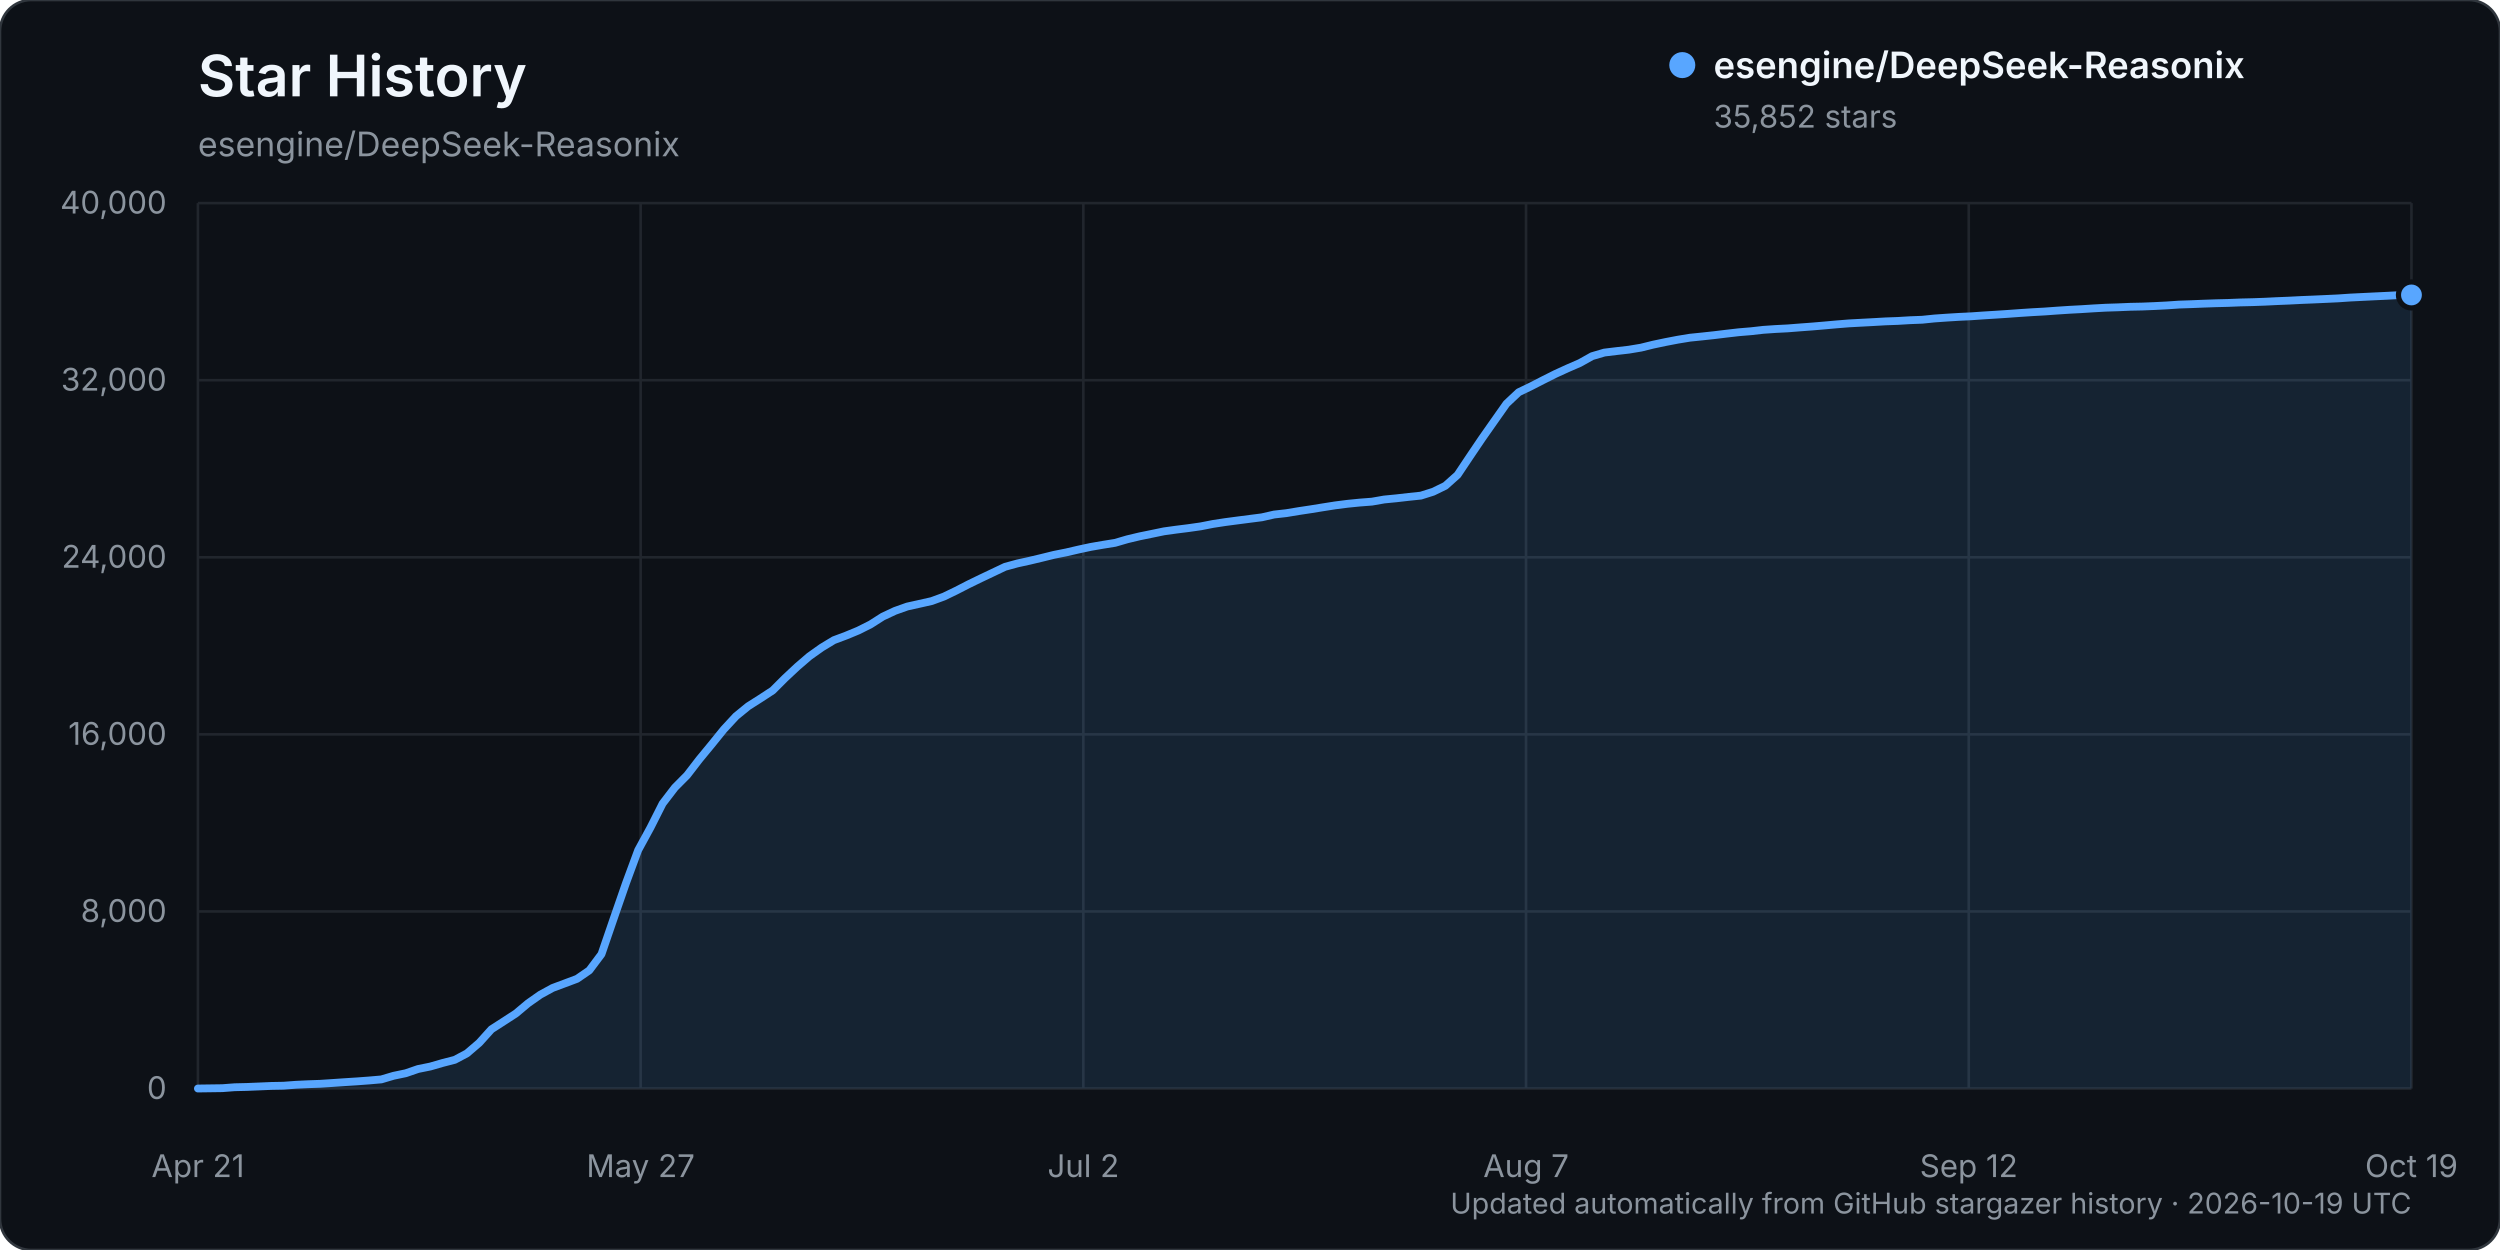
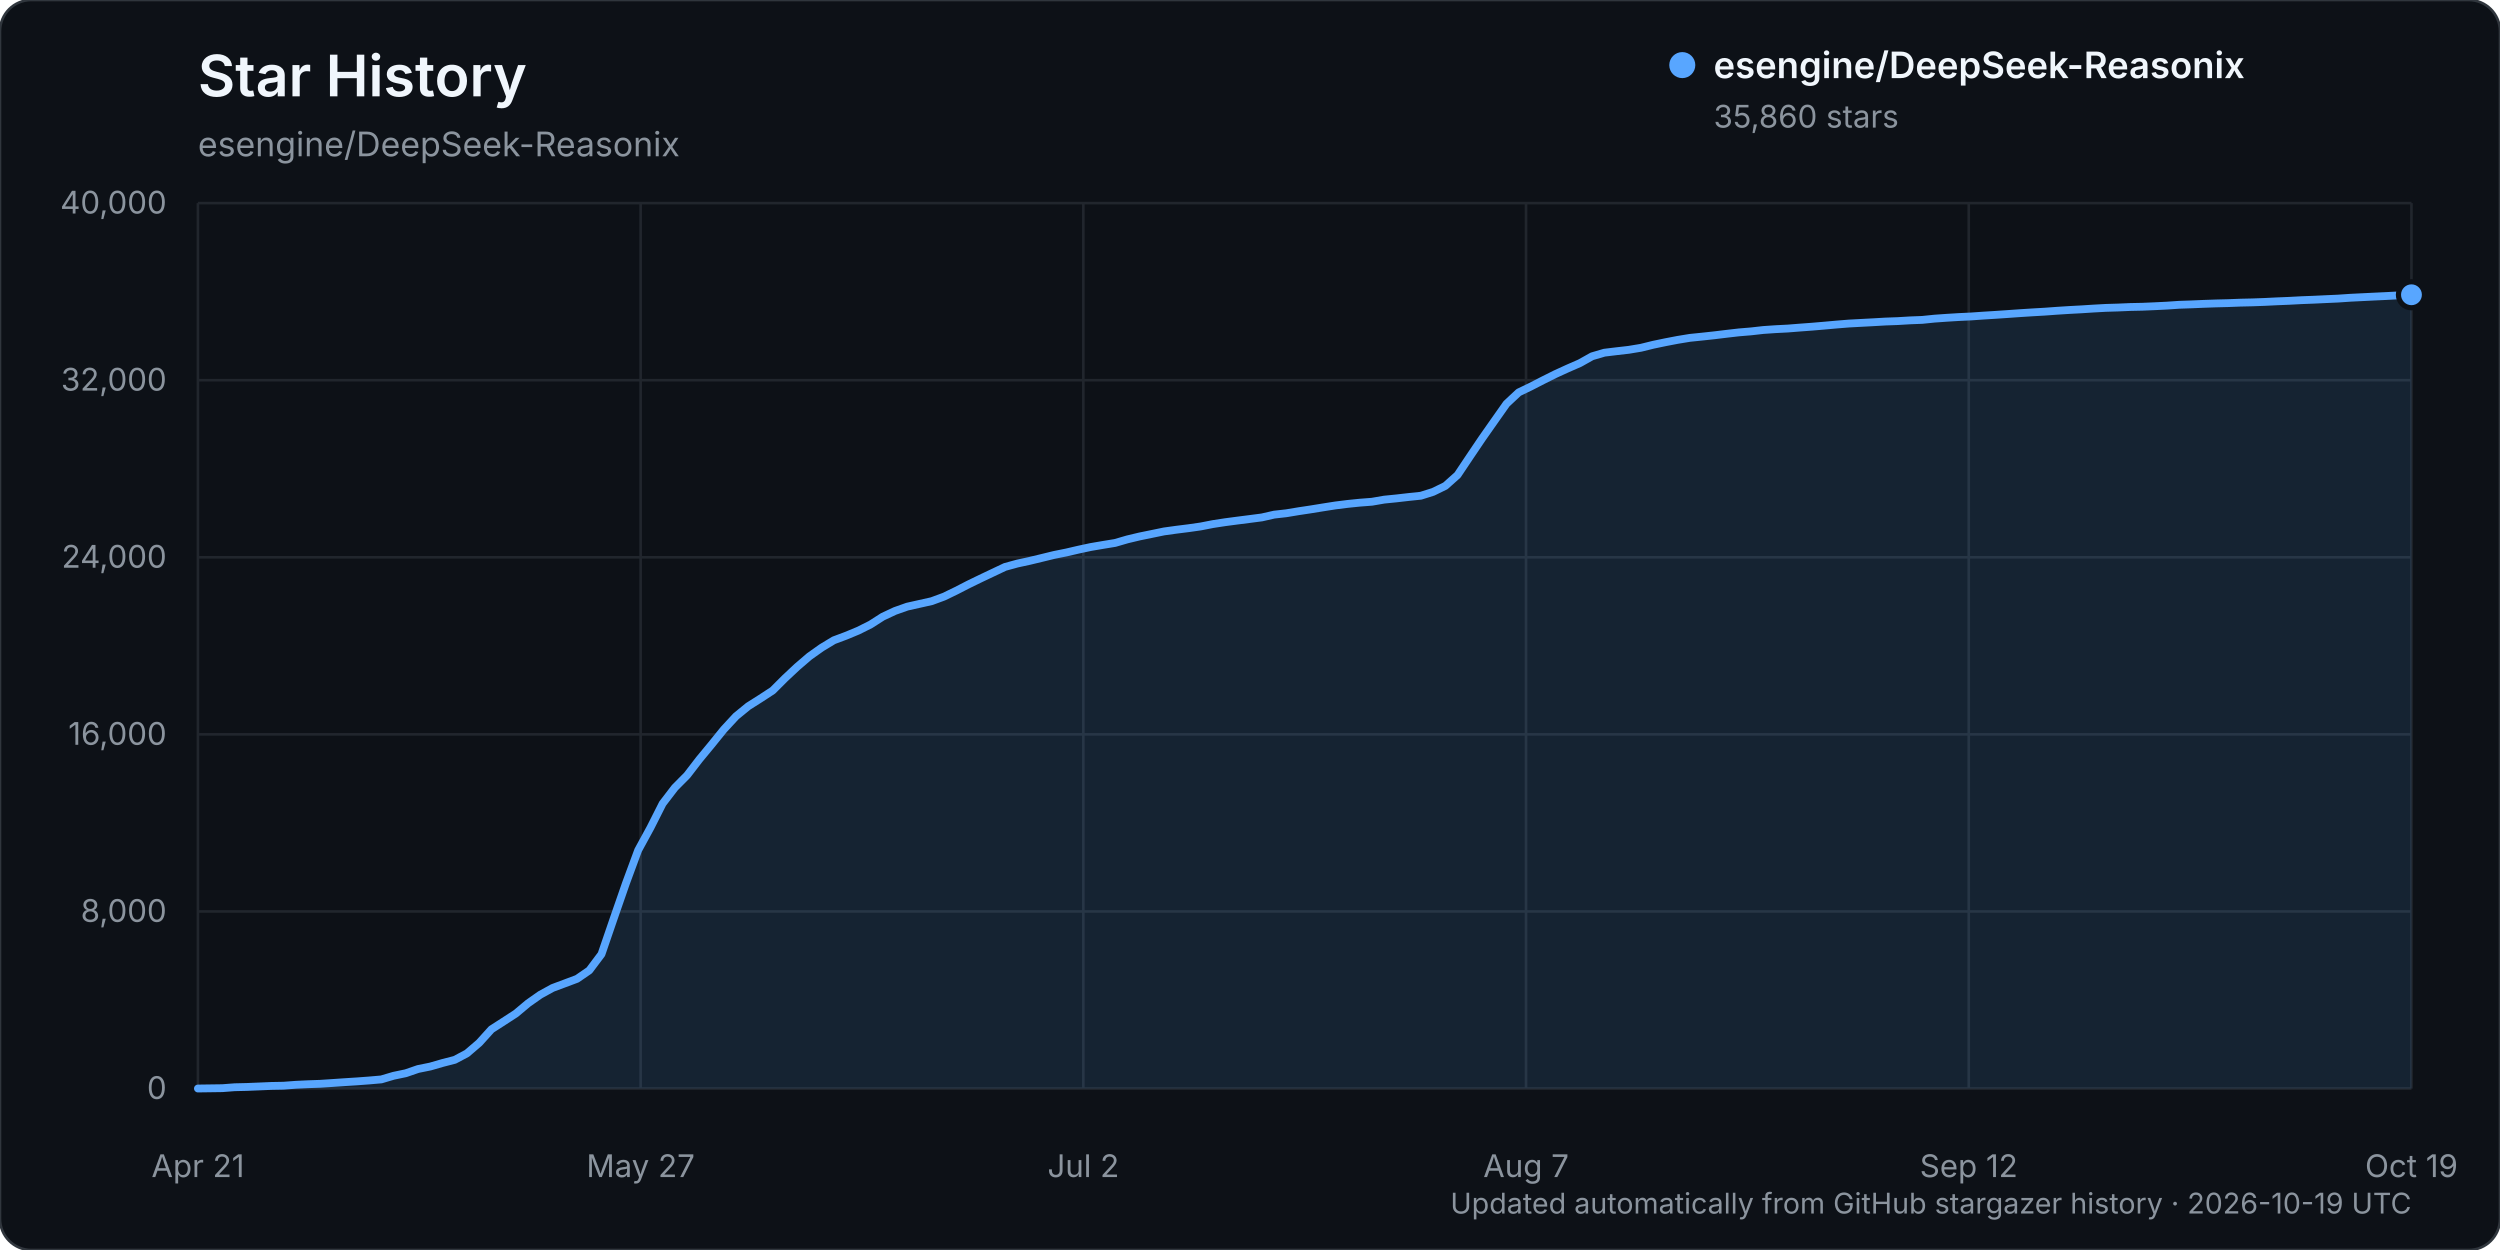
<svg xmlns="http://www.w3.org/2000/svg" width="960" height="480" viewBox="0 0 960 480" role="img" aria-labelledby="title description">
  <rect width="960" height="480" rx="12" fill="#0d1117" stroke="#30363d" />
  <text x="76" y="37" fill="#f0f6fc" font-family="-apple-system, BlinkMacSystemFont, 'Segoe UI', sans-serif" font-size="22" font-weight="600">Star History</text>
  <text x="76" y="60" fill="#8b949e" font-family="-apple-system, BlinkMacSystemFont, 'Segoe UI', sans-serif" font-size="13">esengine/DeepSeek-Reasonix</text>
  <g font-family="-apple-system, BlinkMacSystemFont, 'Segoe UI', sans-serif">
    <line x1="76" y1="418.00" x2="926" y2="418.00" stroke="#21262d" stroke-width="1" />
    <text x="64" y="422.00" text-anchor="end" fill="#8b949e" font-size="12">0</text>
    <line x1="76" y1="350.00" x2="926" y2="350.00" stroke="#21262d" stroke-width="1" />
    <text x="64" y="354.00" text-anchor="end" fill="#8b949e" font-size="12">8,000</text>
    <line x1="76" y1="282.00" x2="926" y2="282.00" stroke="#21262d" stroke-width="1" />
    <text x="64" y="286.00" text-anchor="end" fill="#8b949e" font-size="12">16,000</text>
    <line x1="76" y1="214.00" x2="926" y2="214.00" stroke="#21262d" stroke-width="1" />
    <text x="64" y="218.00" text-anchor="end" fill="#8b949e" font-size="12">24,000</text>
    <line x1="76" y1="146.00" x2="926" y2="146.00" stroke="#21262d" stroke-width="1" />
    <text x="64" y="150.00" text-anchor="end" fill="#8b949e" font-size="12">32,000</text>
    <line x1="76" y1="78.00" x2="926" y2="78.00" stroke="#21262d" stroke-width="1" />
    <text x="64" y="82.00" text-anchor="end" fill="#8b949e" font-size="12">40,000</text>
    <line x1="76.00" y1="78" x2="76.00" y2="418" stroke="#21262d" stroke-width="1" />
    <text x="76.00" y="452" text-anchor="middle" fill="#8b949e" font-size="12">Apr 21</text>
    <line x1="246.00" y1="78" x2="246.00" y2="418" stroke="#21262d" stroke-width="1" />
    <text x="246.00" y="452" text-anchor="middle" fill="#8b949e" font-size="12">May 27</text>
    <line x1="416.00" y1="78" x2="416.00" y2="418" stroke="#21262d" stroke-width="1" />
    <text x="416.00" y="452" text-anchor="middle" fill="#8b949e" font-size="12">Jul 2</text>
    <line x1="586.00" y1="78" x2="586.00" y2="418" stroke="#21262d" stroke-width="1" />
    <text x="586.00" y="452" text-anchor="middle" fill="#8b949e" font-size="12">Aug 7</text>
    <line x1="756.00" y1="78" x2="756.00" y2="418" stroke="#21262d" stroke-width="1" />
    <text x="756.00" y="452" text-anchor="middle" fill="#8b949e" font-size="12">Sep 12</text>
    <line x1="926.00" y1="78" x2="926.00" y2="418" stroke="#21262d" stroke-width="1" />
    <text x="926.00" y="452" text-anchor="middle" fill="#8b949e" font-size="12">Oct 19</text>
-     <path d="M76.00,417.99 L85.39,417.86 L90.09,417.50 L94.78,417.39 L99.48,417.20 L104.18,417.00 L108.87,416.91 L113.57,416.56 L118.27,416.34 L122.96,416.18 L127.66,415.87 L132.35,415.55 L137.05,415.25 L141.75,414.90 L146.44,414.49 L151.14,413.10 L155.83,412.12 L160.53,410.50 L165.23,409.55 L169.92,408.19 L174.62,406.98 L179.31,404.49 L184.01,400.46 L188.71,395.25 L193.40,392.23 L198.10,389.18 L202.80,385.24 L207.49,381.95 L212.19,379.38 L216.88,377.63 L221.58,375.87 L226.28,372.64 L230.97,366.39 L235.67,352.69 L240.36,339.17 L245.06,326.45 L249.76,317.84 L254.45,308.56 L259.15,302.43 L263.85,297.69 L268.54,291.60 L273.24,285.90 L277.93,280.10 L282.63,275.02 L287.33,271.19 L292.02,268.21 L296.72,265.14 L301.41,260.45 L306.11,256.05 L310.81,252.01 L315.50,248.68 L320.20,245.83 L324.90,244.07 L329.59,242.13 L334.29,239.77 L338.98,236.78 L343.68,234.58 L348.38,232.91 L353.07,231.87 L357.77,230.81 L362.46,229.09 L367.16,226.82 L371.86,224.40 L376.55,222.12 L381.25,219.89 L385.94,217.66 L390.64,216.37 L395.34,215.34 L400.03,214.22 L404.73,213.06 L409.43,212.12 L414.12,211.03 L418.82,210.02 L423.51,209.21 L428.21,208.45 L432.91,207.08 L437.60,205.96 L442.30,205.00 L446.99,204.03 L451.69,203.38 L456.39,202.79 L461.08,202.12 L465.78,201.20 L470.48,200.48 L475.17,199.86 L479.87,199.25 L484.56,198.65 L489.26,197.58 L493.96,197.05 L498.65,196.27 L503.35,195.56 L508.04,194.80 L512.74,194.06 L517.44,193.46 L522.13,192.99 L526.83,192.63 L531.52,191.81 L536.22,191.35 L540.92,190.81 L545.61,190.32 L550.31,188.84 L555.01,186.55 L559.70,182.37 L564.40,175.33 L569.09,168.39 L573.79,161.69 L578.49,155.02 L583.18,150.62 L587.88,148.36 L592.57,145.95 L597.27,143.59 L601.97,141.44 L606.66,139.40 L611.36,136.77 L616.06,135.39 L620.75,134.82 L625.45,134.28 L630.14,133.50 L634.84,132.34 L639.54,131.35 L644.23,130.45 L648.93,129.68 L653.62,129.20 L658.32,128.69 L663.02,128.12 L667.71,127.58 L672.41,127.19 L677.10,126.66 L681.80,126.34 L686.50,126.10 L691.19,125.73 L695.89,125.38 L700.59,124.98 L705.28,124.56 L709.98,124.18 L714.67,123.93 L719.37,123.68 L724.07,123.41 L728.76,123.24 L733.46,122.96 L738.15,122.78 L742.85,122.30 L747.55,121.97 L752.24,121.68 L756.94,121.46 L761.64,121.13 L766.33,120.84 L771.03,120.53 L775.72,120.19 L780.42,119.88 L785.12,119.62 L789.81,119.28 L794.51,118.97 L799.20,118.72 L803.90,118.42 L808.60,118.16 L813.29,118.01 L817.99,117.81 L822.69,117.71 L827.38,117.52 L832.08,117.28 L836.77,116.96 L841.47,116.80 L846.17,116.61 L850.86,116.45 L855.56,116.33 L860.25,116.14 L864.95,116.03 L869.65,115.86 L874.34,115.63 L879.04,115.44 L883.73,115.20 L888.43,115.01 L893.13,114.80 L897.82,114.58 L902.52,114.26 L907.22,114.03 L911.91,113.80 L916.61,113.58 L921.30,113.33 L926.00,113.26 L926.00,418.00 L76.00,418.00 Z" fill="#58a6ff" opacity="0.12" />
-     <path d="M76.00,417.99 L85.39,417.86 L90.09,417.50 L94.78,417.39 L99.48,417.20 L104.18,417.00 L108.87,416.91 L113.57,416.56 L118.27,416.34 L122.96,416.18 L127.66,415.87 L132.35,415.55 L137.05,415.25 L141.75,414.90 L146.44,414.49 L151.14,413.10 L155.83,412.12 L160.53,410.50 L165.23,409.55 L169.92,408.19 L174.62,406.98 L179.31,404.49 L184.01,400.46 L188.71,395.25 L193.40,392.23 L198.10,389.18 L202.80,385.24 L207.49,381.95 L212.19,379.38 L216.88,377.63 L221.58,375.87 L226.28,372.64 L230.97,366.39 L235.67,352.69 L240.36,339.17 L245.06,326.45 L249.76,317.84 L254.45,308.56 L259.15,302.43 L263.85,297.69 L268.54,291.60 L273.24,285.90 L277.93,280.10 L282.63,275.02 L287.33,271.19 L292.02,268.21 L296.72,265.14 L301.41,260.45 L306.11,256.05 L310.81,252.01 L315.50,248.68 L320.20,245.83 L324.90,244.07 L329.59,242.13 L334.29,239.77 L338.98,236.78 L343.68,234.58 L348.38,232.91 L353.07,231.87 L357.77,230.81 L362.46,229.09 L367.16,226.82 L371.86,224.40 L376.55,222.12 L381.25,219.89 L385.94,217.66 L390.64,216.37 L395.34,215.34 L400.03,214.22 L404.73,213.06 L409.43,212.12 L414.12,211.03 L418.82,210.02 L423.51,209.21 L428.21,208.45 L432.91,207.08 L437.60,205.96 L442.30,205.00 L446.99,204.03 L451.69,203.38 L456.39,202.79 L461.08,202.12 L465.78,201.20 L470.48,200.48 L475.17,199.86 L479.87,199.25 L484.56,198.65 L489.26,197.58 L493.96,197.05 L498.65,196.27 L503.35,195.56 L508.04,194.80 L512.74,194.06 L517.44,193.46 L522.13,192.99 L526.83,192.63 L531.52,191.81 L536.22,191.35 L540.92,190.81 L545.61,190.32 L550.31,188.84 L555.01,186.55 L559.70,182.37 L564.40,175.33 L569.09,168.39 L573.79,161.69 L578.49,155.02 L583.18,150.62 L587.88,148.36 L592.57,145.95 L597.27,143.59 L601.97,141.44 L606.66,139.40 L611.36,136.77 L616.06,135.39 L620.75,134.82 L625.45,134.28 L630.14,133.50 L634.84,132.34 L639.54,131.35 L644.23,130.45 L648.93,129.68 L653.62,129.20 L658.32,128.69 L663.02,128.12 L667.71,127.58 L672.41,127.19 L677.10,126.66 L681.80,126.34 L686.50,126.10 L691.19,125.73 L695.89,125.38 L700.59,124.98 L705.28,124.56 L709.98,124.18 L714.67,123.93 L719.37,123.68 L724.07,123.41 L728.76,123.24 L733.46,122.96 L738.15,122.78 L742.85,122.30 L747.55,121.97 L752.24,121.68 L756.94,121.46 L761.64,121.13 L766.33,120.84 L771.03,120.53 L775.72,120.19 L780.42,119.88 L785.12,119.62 L789.81,119.28 L794.51,118.97 L799.20,118.72 L803.90,118.42 L808.60,118.16 L813.29,118.01 L817.99,117.81 L822.69,117.71 L827.38,117.52 L832.08,117.28 L836.77,116.96 L841.47,116.80 L846.17,116.61 L850.86,116.45 L855.56,116.33 L860.25,116.14 L864.95,116.03 L869.65,115.86 L874.34,115.63 L879.04,115.44 L883.73,115.20 L888.43,115.01 L893.13,114.80 L897.82,114.58 L902.52,114.26 L907.22,114.03 L911.91,113.80 L916.61,113.58 L921.30,113.33 L926.00,113.26" fill="none" stroke="#58a6ff" stroke-width="3" stroke-linecap="round" stroke-linejoin="round" />
-     <circle cx="926.00" cy="113.26" r="5" fill="#58a6ff" stroke="#0d1117" stroke-width="2" />
+     <path d="M76.00,417.99 L85.39,417.86 L90.09,417.50 L94.78,417.39 L99.48,417.20 L104.18,417.00 L108.87,416.91 L113.57,416.56 L118.27,416.34 L122.96,416.18 L127.66,415.87 L132.35,415.55 L137.05,415.25 L141.75,414.90 L146.44,414.49 L151.14,413.10 L155.83,412.12 L160.53,410.50 L165.23,409.55 L169.92,408.19 L174.62,406.98 L179.31,404.49 L184.01,400.46 L188.71,395.26 L193.40,392.24 L198.10,389.19 L202.80,385.25 L207.49,381.96 L212.19,379.38 L216.88,377.63 L221.58,375.87 L226.28,372.64 L230.97,366.40 L235.67,352.70 L240.36,339.19 L245.06,326.47 L249.76,317.86 L254.45,308.58 L259.15,302.45 L263.85,297.71 L268.54,291.61 L273.24,285.92 L277.93,280.12 L282.63,275.04 L287.33,271.20 L292.02,268.23 L296.72,265.16 L301.41,260.47 L306.11,256.07 L310.81,252.04 L315.50,248.71 L320.20,245.87 L324.90,244.11 L329.59,242.16 L334.29,239.81 L338.98,236.81 L343.68,234.61 L348.38,232.95 L353.07,231.90 L357.77,230.85 L362.46,229.12 L367.16,226.85 L371.86,224.43 L376.55,222.15 L381.25,219.92 L385.94,217.70 L390.64,216.41 L395.34,215.39 L400.03,214.26 L404.73,213.11 L409.43,212.16 L414.12,211.07 L418.82,210.06 L423.51,209.26 L428.21,208.49 L432.91,207.12 L437.60,206.00 L442.30,205.04 L446.99,204.07 L451.69,203.42 L456.39,202.83 L461.08,202.16 L465.78,201.24 L470.48,200.52 L475.17,199.90 L479.87,199.30 L484.56,198.69 L489.26,197.62 L493.96,197.09 L498.65,196.31 L503.35,195.60 L508.04,194.84 L512.74,194.10 L517.44,193.51 L522.13,193.03 L526.83,192.67 L531.52,191.86 L536.22,191.39 L540.92,190.85 L545.61,190.36 L550.31,188.88 L555.01,186.59 L559.70,182.41 L564.40,175.38 L569.09,168.43 L573.79,161.73 L578.49,155.06 L583.18,150.68 L587.88,148.41 L592.57,146.00 L597.27,143.65 L601.97,141.50 L606.66,139.45 L611.36,136.82 L616.06,135.44 L620.75,134.87 L625.45,134.33 L630.14,133.55 L634.84,132.39 L639.54,131.41 L644.23,130.51 L648.93,129.74 L653.62,129.26 L658.32,128.75 L663.02,128.18 L667.71,127.64 L672.41,127.25 L677.10,126.72 L681.80,126.40 L686.50,126.16 L691.19,125.79 L695.89,125.44 L700.59,125.04 L705.28,124.62 L709.98,124.24 L714.67,123.99 L719.37,123.74 L724.07,123.47 L728.76,123.30 L733.46,123.02 L738.15,122.84 L742.85,122.36 L747.55,122.03 L752.24,121.74 L756.94,121.52 L761.64,121.19 L766.33,120.90 L771.03,120.58 L775.72,120.25 L780.42,119.95 L785.12,119.68 L789.81,119.34 L794.51,119.04 L799.20,118.79 L803.90,118.49 L808.60,118.23 L813.29,118.09 L817.99,117.89 L822.69,117.79 L827.38,117.59 L832.08,117.36 L836.77,117.04 L841.47,116.88 L846.17,116.68 L850.86,116.52 L855.56,116.40 L860.25,116.22 L864.95,116.11 L869.65,115.94 L874.34,115.71 L879.04,115.52 L883.73,115.27 L888.43,115.09 L893.13,114.87 L897.82,114.66 L902.52,114.34 L907.22,114.11 L911.91,113.88 L916.61,113.66 L921.30,113.41 L926.00,113.19 L926.00,418.00 L76.00,418.00 Z" fill="#58a6ff" opacity="0.12" />
+     <path d="M76.00,417.99 L85.39,417.86 L90.09,417.50 L94.78,417.39 L99.48,417.20 L104.18,417.00 L108.87,416.91 L113.57,416.56 L118.27,416.34 L122.96,416.18 L127.66,415.87 L132.35,415.55 L137.05,415.25 L141.75,414.90 L146.44,414.49 L151.14,413.10 L155.83,412.12 L160.53,410.50 L165.23,409.55 L169.92,408.19 L174.62,406.98 L179.31,404.49 L184.01,400.46 L188.71,395.26 L193.40,392.24 L198.10,389.19 L202.80,385.25 L207.49,381.96 L212.19,379.38 L216.88,377.63 L221.58,375.87 L226.28,372.64 L230.97,366.40 L235.67,352.70 L240.36,339.19 L245.06,326.47 L249.76,317.86 L254.45,308.58 L259.15,302.45 L263.85,297.71 L268.54,291.61 L273.24,285.92 L277.93,280.12 L282.63,275.04 L287.33,271.20 L292.02,268.23 L296.72,265.16 L301.41,260.47 L306.11,256.07 L310.81,252.04 L315.50,248.71 L320.20,245.87 L324.90,244.11 L329.59,242.16 L334.29,239.81 L338.98,236.81 L343.68,234.61 L348.38,232.95 L353.07,231.90 L357.77,230.85 L362.46,229.12 L367.16,226.85 L371.86,224.43 L376.55,222.15 L381.25,219.92 L385.94,217.70 L390.64,216.41 L395.34,215.39 L400.03,214.26 L404.73,213.11 L409.43,212.16 L414.12,211.07 L418.82,210.06 L423.51,209.26 L428.21,208.49 L432.91,207.12 L437.60,206.00 L442.30,205.04 L446.99,204.07 L451.69,203.42 L456.39,202.83 L461.08,202.16 L465.78,201.24 L470.48,200.52 L475.17,199.90 L479.87,199.30 L484.56,198.69 L489.26,197.62 L493.96,197.09 L498.65,196.31 L503.35,195.60 L508.04,194.84 L512.74,194.10 L517.44,193.51 L522.13,193.03 L526.83,192.67 L531.52,191.86 L536.22,191.39 L540.92,190.85 L545.61,190.36 L550.31,188.88 L555.01,186.59 L559.70,182.41 L564.40,175.38 L569.09,168.43 L573.79,161.73 L578.49,155.06 L583.18,150.68 L587.88,148.41 L592.57,146.00 L597.27,143.65 L601.97,141.50 L606.66,139.45 L611.36,136.82 L616.06,135.44 L620.75,134.87 L625.45,134.33 L630.14,133.55 L634.84,132.39 L639.54,131.41 L644.23,130.51 L648.93,129.74 L653.62,129.26 L658.32,128.75 L663.02,128.18 L667.71,127.64 L672.41,127.25 L677.10,126.72 L681.80,126.40 L686.50,126.16 L691.19,125.79 L695.89,125.44 L700.59,125.04 L705.28,124.62 L709.98,124.24 L714.67,123.99 L719.37,123.74 L724.07,123.47 L728.76,123.30 L733.46,123.02 L738.15,122.84 L742.85,122.36 L747.55,122.03 L752.24,121.74 L756.94,121.52 L761.64,121.19 L766.33,120.90 L771.03,120.58 L775.72,120.25 L780.42,119.95 L785.12,119.68 L789.81,119.34 L794.51,119.04 L799.20,118.79 L803.90,118.49 L808.60,118.23 L813.29,118.09 L817.99,117.89 L822.69,117.79 L827.38,117.59 L832.08,117.36 L836.77,117.04 L841.47,116.88 L846.17,116.68 L850.86,116.52 L855.56,116.40 L860.25,116.22 L864.95,116.11 L869.65,115.94 L874.34,115.71 L879.04,115.52 L883.73,115.27 L888.43,115.09 L893.13,114.87 L897.82,114.66 L902.52,114.34 L907.22,114.11 L911.91,113.88 L916.61,113.66 L921.30,113.41 L926.00,113.19" fill="none" stroke="#58a6ff" stroke-width="3" stroke-linecap="round" stroke-linejoin="round" />
+     <circle cx="926.00" cy="113.19" r="5" fill="#58a6ff" stroke="#0d1117" stroke-width="2" />
    <g transform="translate(646, 25)">
      <circle cx="0" cy="0" r="5" fill="#58a6ff" />
      <text x="12" y="5" fill="#f0f6fc" font-size="14" font-weight="600">esengine/DeepSeek-Reasonix</text>
-       <text x="12" y="24" fill="#8b949e" font-size="12">35,852 stars</text>
+       <text x="12" y="24" fill="#8b949e" font-size="12">35,860 stars</text>
    </g>
    <text x="926" y="466" text-anchor="end" fill="#8b949e" font-size="11">Updated automatically from GitHub stargazer history · 2026-10-19 UTC</text>
  </g>
</svg>
